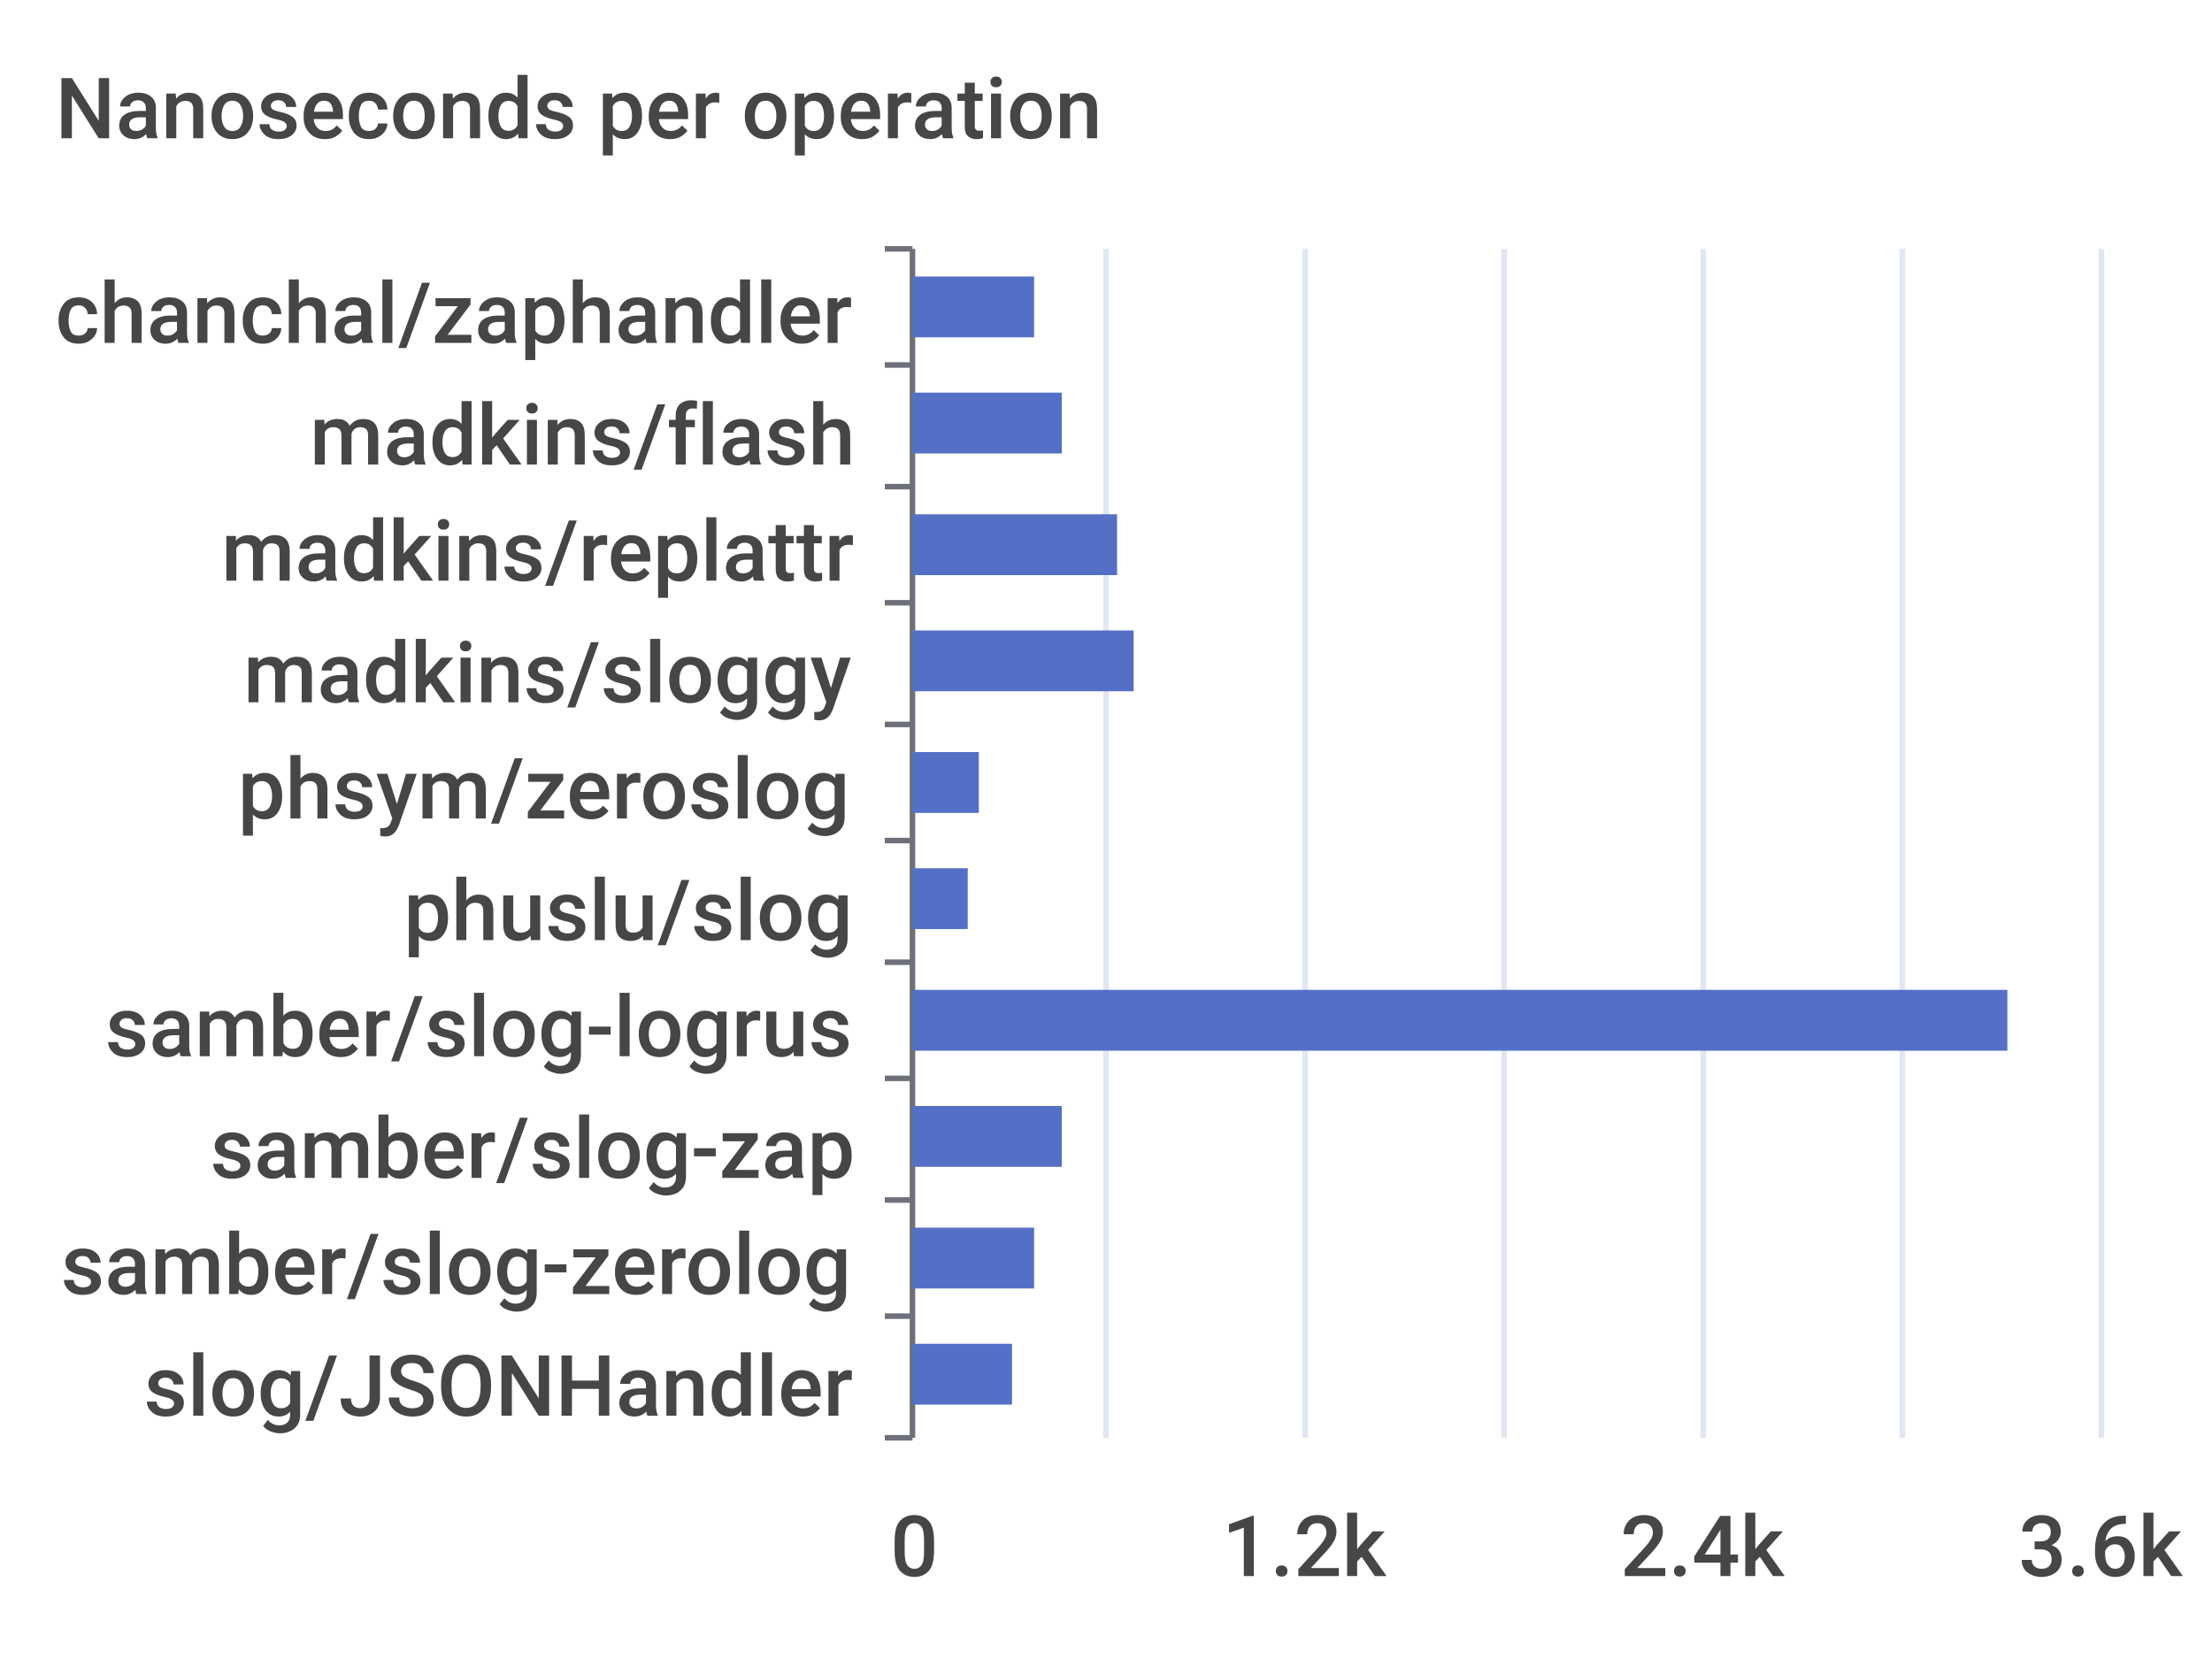
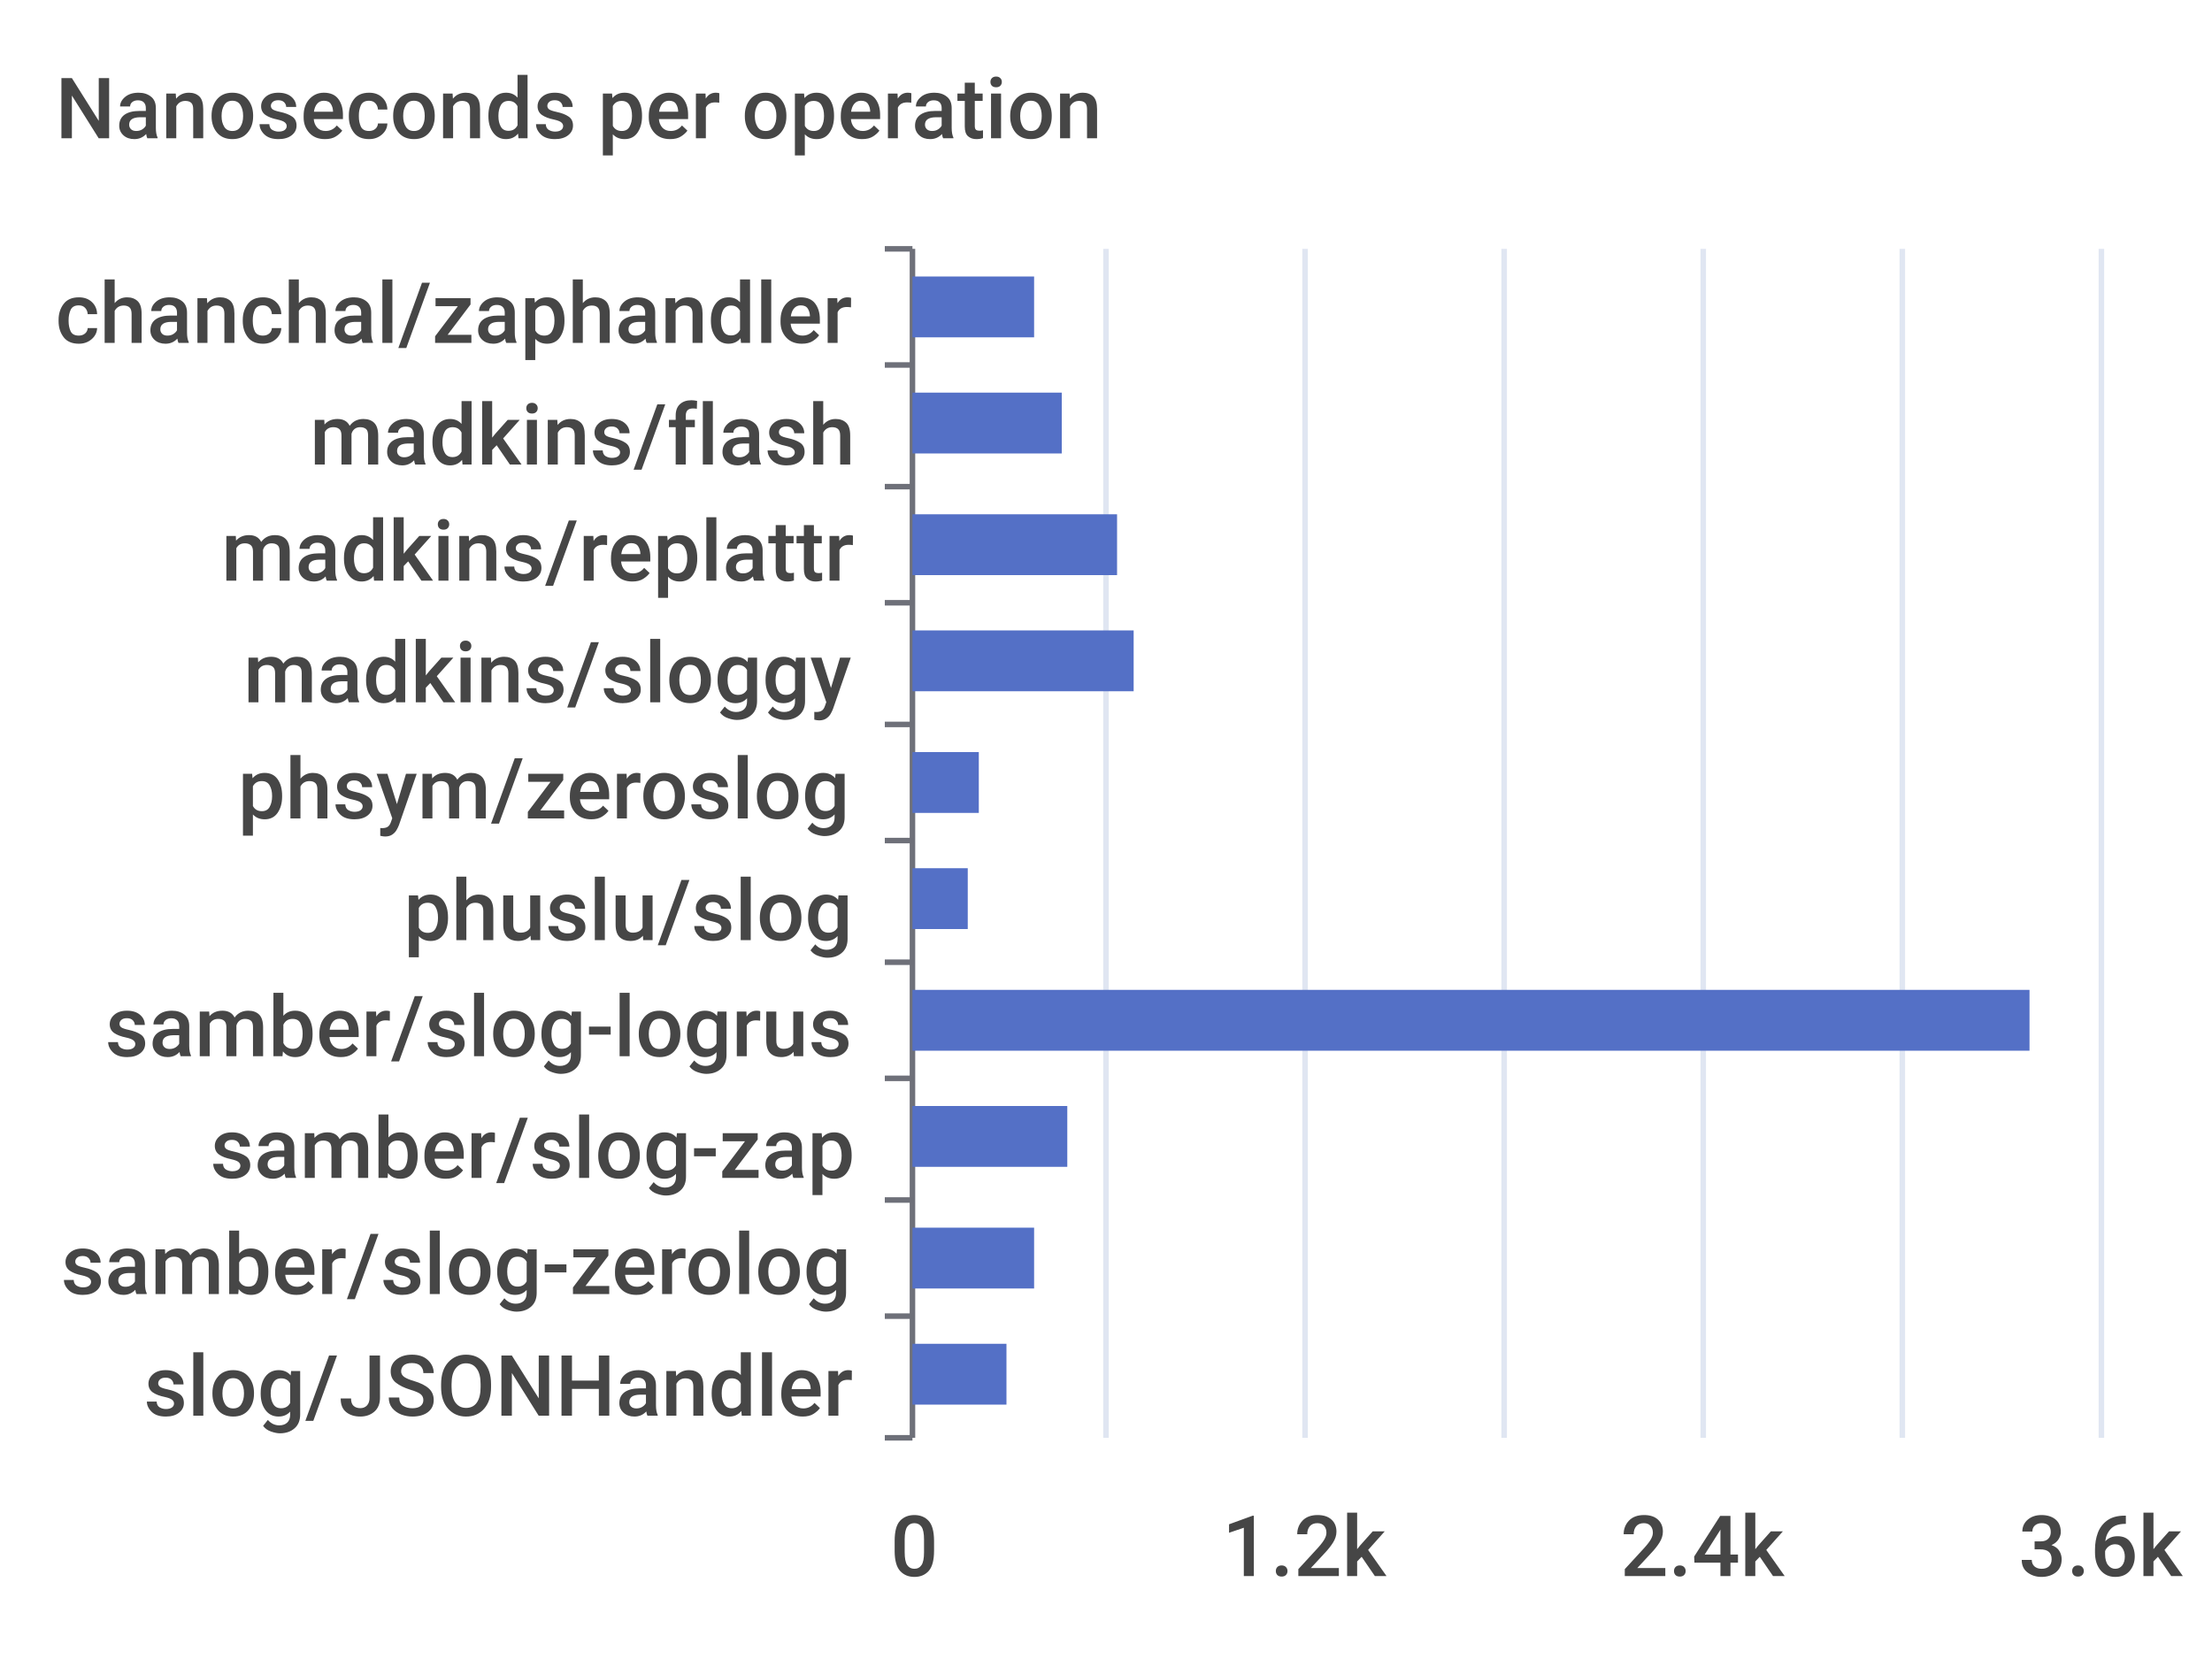
<svg xmlns="http://www.w3.org/2000/svg" width="400" height="300">\n<path d="M 0 0 L 400 0 L 400 300 L 0 300 L 0 0" style="stroke-width:0;stroke:none;fill:rgba(255,255,255,1.0)" />
  <text x="10" y="25" style="stroke-width:0;stroke:none;fill:rgba(70,70,70,1.0);font-size:15.3px;font-family:'Roboto Medium',sans-serif">Nanoseconds per operation</text>
  <path d="M 160 45 L 165 45" style="stroke-width:1;stroke:rgba(110,112,121,1.0);fill:none" />
  <path d="M 160 66 L 165 66" style="stroke-width:1;stroke:rgba(110,112,121,1.0);fill:none" />
  <path d="M 160 88 L 165 88" style="stroke-width:1;stroke:rgba(110,112,121,1.0);fill:none" />
  <path d="M 160 109 L 165 109" style="stroke-width:1;stroke:rgba(110,112,121,1.0);fill:none" />
  <path d="M 160 131 L 165 131" style="stroke-width:1;stroke:rgba(110,112,121,1.0);fill:none" />
  <path d="M 160 152 L 165 152" style="stroke-width:1;stroke:rgba(110,112,121,1.0);fill:none" />
  <path d="M 160 174 L 165 174" style="stroke-width:1;stroke:rgba(110,112,121,1.0);fill:none" />
  <path d="M 160 195 L 165 195" style="stroke-width:1;stroke:rgba(110,112,121,1.0);fill:none" />
  <path d="M 160 217 L 165 217" style="stroke-width:1;stroke:rgba(110,112,121,1.0);fill:none" />
  <path d="M 160 238 L 165 238" style="stroke-width:1;stroke:rgba(110,112,121,1.0);fill:none" />
  <path d="M 160 260 L 165 260" style="stroke-width:1;stroke:rgba(110,112,121,1.0);fill:none" />
  <path d="M 165 45 L 165 260" style="stroke-width:1;stroke:rgba(110,112,121,1.0);fill:none" />
  <text x="10" y="62" style="stroke-width:0;stroke:none;fill:rgba(70,70,70,1.0);font-size:15.3px;font-family:'Roboto Medium',sans-serif">chanchal/zaphandler</text>
  <text x="56" y="84" style="stroke-width:0;stroke:none;fill:rgba(70,70,70,1.0);font-size:15.3px;font-family:'Roboto Medium',sans-serif">madkins/flash</text>
  <text x="40" y="105" style="stroke-width:0;stroke:none;fill:rgba(70,70,70,1.0);font-size:15.3px;font-family:'Roboto Medium',sans-serif">madkins/replattr</text>
  <text x="44" y="127" style="stroke-width:0;stroke:none;fill:rgba(70,70,70,1.0);font-size:15.3px;font-family:'Roboto Medium',sans-serif">madkins/sloggy</text>
  <text x="43" y="148" style="stroke-width:0;stroke:none;fill:rgba(70,70,70,1.0);font-size:15.3px;font-family:'Roboto Medium',sans-serif">phsym/zeroslog</text>
  <text x="73" y="170" style="stroke-width:0;stroke:none;fill:rgba(70,70,70,1.0);font-size:15.3px;font-family:'Roboto Medium',sans-serif">phuslu/slog</text>
  <text x="19" y="191" style="stroke-width:0;stroke:none;fill:rgba(70,70,70,1.0);font-size:15.3px;font-family:'Roboto Medium',sans-serif">samber/slog-logrus</text>
  <text x="38" y="213" style="stroke-width:0;stroke:none;fill:rgba(70,70,70,1.0);font-size:15.3px;font-family:'Roboto Medium',sans-serif">samber/slog-zap</text>
  <text x="11" y="234" style="stroke-width:0;stroke:none;fill:rgba(70,70,70,1.0);font-size:15.3px;font-family:'Roboto Medium',sans-serif">samber/slog-zerolog</text>
  <text x="26" y="256" style="stroke-width:0;stroke:none;fill:rgba(70,70,70,1.0);font-size:15.3px;font-family:'Roboto Medium',sans-serif">slog/JSONHandler</text>
  <text x="161" y="285" style="stroke-width:0;stroke:none;fill:rgba(70,70,70,1.0);font-size:15.3px;font-family:'Roboto Medium',sans-serif">0</text>
  <text x="221" y="285" style="stroke-width:0;stroke:none;fill:rgba(70,70,70,1.0);font-size:15.3px;font-family:'Roboto Medium',sans-serif">1.2k</text>
  <text x="293" y="285" style="stroke-width:0;stroke:none;fill:rgba(70,70,70,1.0);font-size:15.3px;font-family:'Roboto Medium',sans-serif">2.4k</text>
  <text x="365" y="285" style="stroke-width:0;stroke:none;fill:rgba(70,70,70,1.0);font-size:15.3px;font-family:'Roboto Medium',sans-serif">3.6k</text>
  <path d="M 200 45 L 200 260" style="stroke-width:1;stroke:rgba(224,230,242,1.0);fill:none" />
  <path d="M 236 45 L 236 260" style="stroke-width:1;stroke:rgba(224,230,242,1.0);fill:none" />
  <path d="M 272 45 L 272 260" style="stroke-width:1;stroke:rgba(224,230,242,1.0);fill:none" />
  <path d="M 308 45 L 308 260" style="stroke-width:1;stroke:rgba(224,230,242,1.0);fill:none" />
  <path d="M 344 45 L 344 260" style="stroke-width:1;stroke:rgba(224,230,242,1.0);fill:none" />
  <path d="M 380 45 L 380 260" style="stroke-width:1;stroke:rgba(224,230,242,1.0);fill:none" />
-   <path d="M 165 243 L 183 243 L 183 254 L 165 254 L 165 243" style="stroke-width:0;stroke:none;fill:rgba(84,112,198,1.0)" />
+   <path d="M 165 243 L 182 243 L 182 254 L 165 254 L 165 243" style="stroke-width:0;stroke:none;fill:rgba(84,112,198,1.0)" />
  <path d="M 165 222 L 187 222 L 187 233 L 165 233 L 165 222" style="stroke-width:0;stroke:none;fill:rgba(84,112,198,1.0)" />
-   <path d="M 165 200 L 192 200 L 192 211 L 165 211 L 165 200" style="stroke-width:0;stroke:none;fill:rgba(84,112,198,1.0)" />
-   <path d="M 165 179 L 363 179 L 363 190 L 165 190 L 165 179" style="stroke-width:0;stroke:none;fill:rgba(84,112,198,1.0)" />
+   <path d="M 165 200 L 193 200 L 193 211 L 165 211 L 165 200" style="stroke-width:0;stroke:none;fill:rgba(84,112,198,1.0)" />
+   <path d="M 165 179 L 367 179 L 367 190 L 165 190 L 165 179" style="stroke-width:0;stroke:none;fill:rgba(84,112,198,1.0)" />
  <path d="M 165 157 L 175 157 L 175 168 L 165 168 L 165 157" style="stroke-width:0;stroke:none;fill:rgba(84,112,198,1.0)" />
  <path d="M 165 136 L 177 136 L 177 147 L 165 147 L 165 136" style="stroke-width:0;stroke:none;fill:rgba(84,112,198,1.0)" />
  <path d="M 165 114 L 205 114 L 205 125 L 165 125 L 165 114" style="stroke-width:0;stroke:none;fill:rgba(84,112,198,1.0)" />
  <path d="M 165 93 L 202 93 L 202 104 L 165 104 L 165 93" style="stroke-width:0;stroke:none;fill:rgba(84,112,198,1.0)" />
  <path d="M 165 71 L 192 71 L 192 82 L 165 82 L 165 71" style="stroke-width:0;stroke:none;fill:rgba(84,112,198,1.0)" />
  <path d="M 165 50 L 187 50 L 187 61 L 165 61 L 165 50" style="stroke-width:0;stroke:none;fill:rgba(84,112,198,1.0)" />
</svg>
